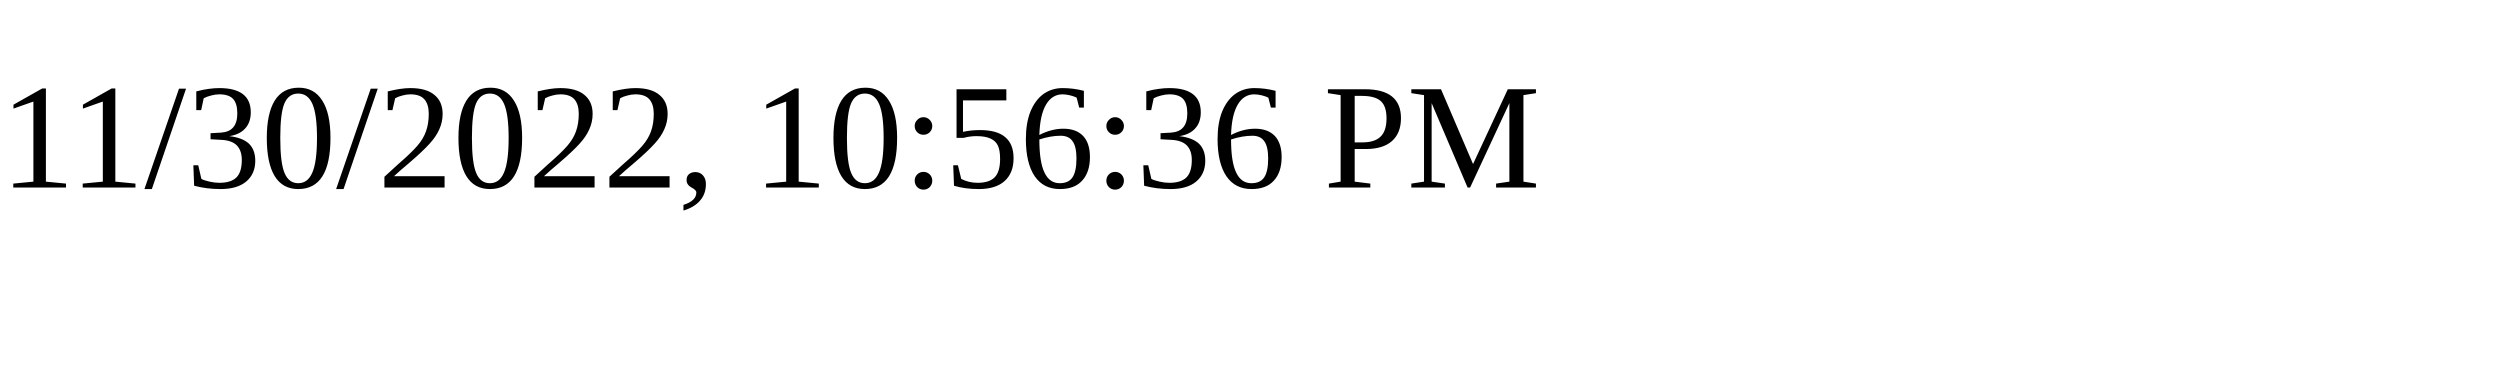
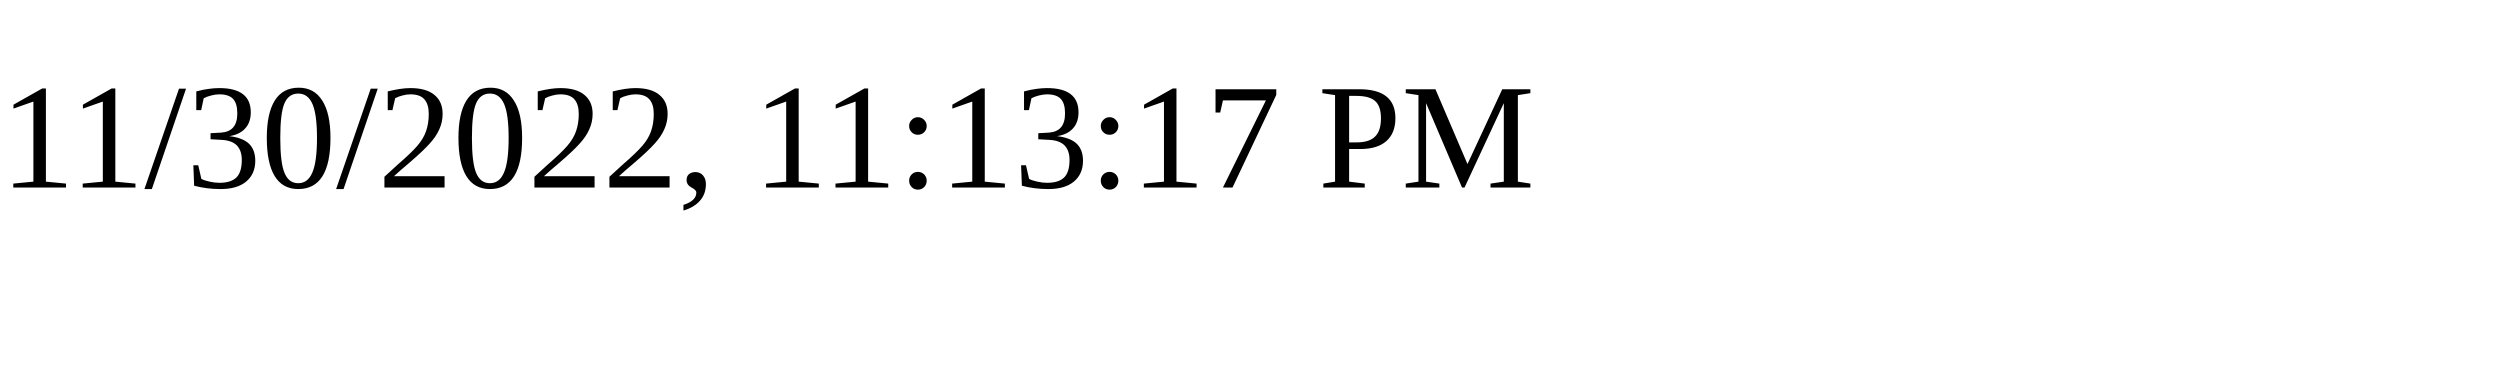
<svg xmlns="http://www.w3.org/2000/svg" height="30" width="200">
-   <text x="0" y="15">11/30/2022, 10:56:36 PM</text>
+   <text x="0" y="15">11/30/2022, 11:13:17 PM</text>
</svg>
